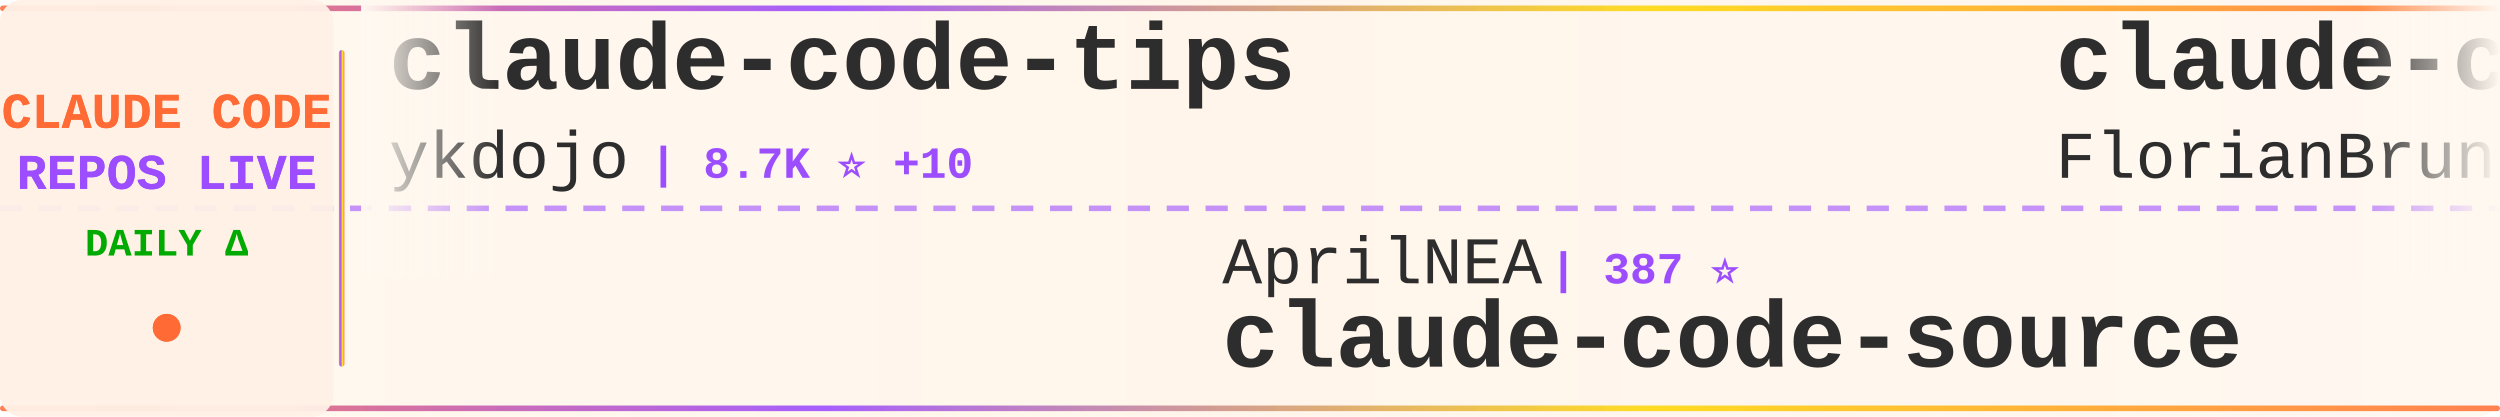
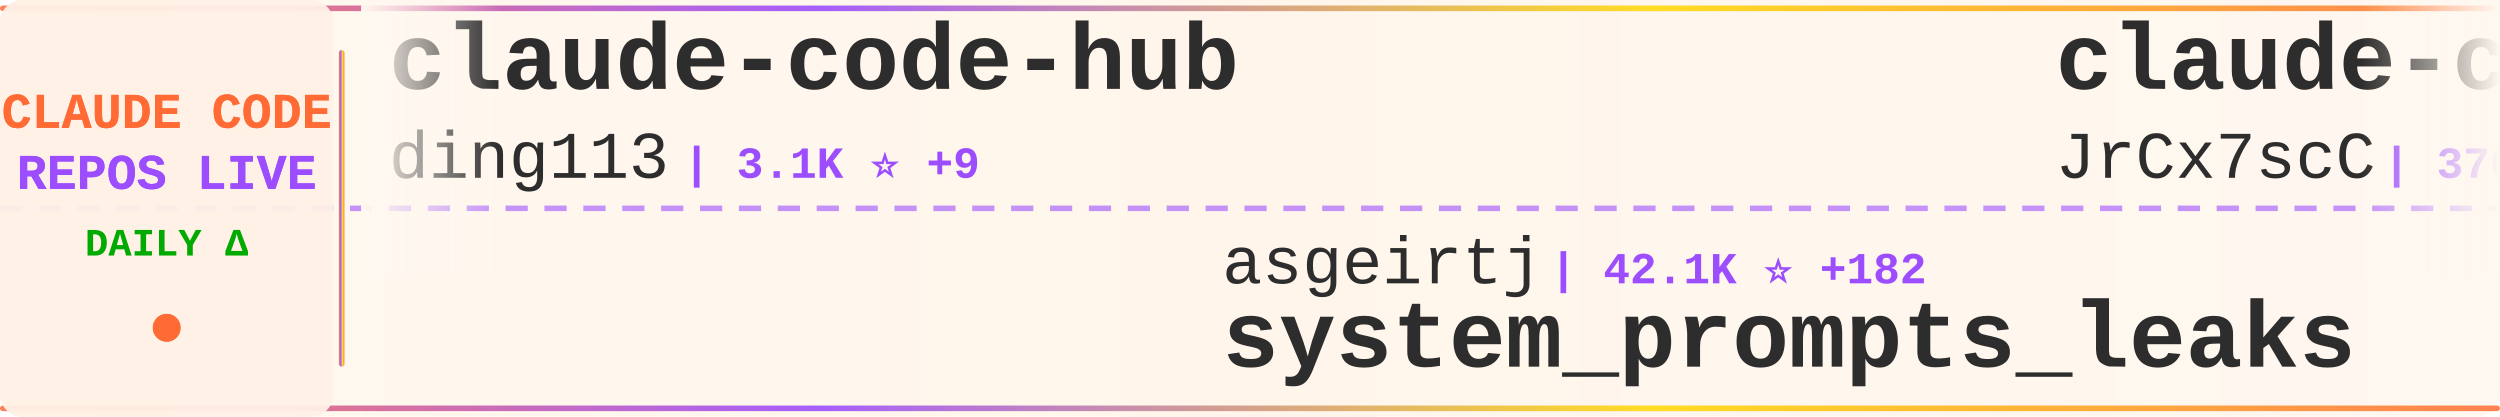
<svg xmlns="http://www.w3.org/2000/svg" width="900" height="150">
  <defs>
    <linearGradient id="tickerBg" x1="0%" y1="0%" x2="100%" y2="0%">
      <stop offset="0%" style="stop-color:#fff8f0;stop-opacity:0.98" />
      <stop offset="50%" style="stop-color:#fff5eb;stop-opacity:1" />
      <stop offset="100%" style="stop-color:#fff8f0;stop-opacity:0.98" />
    </linearGradient>
    <linearGradient id="borderGrad" x1="0%" y1="0%" x2="100%" y2="0%">
      <stop offset="0%" style="stop-color:#FF6B35;stop-opacity:0.85">
        <animate attributeName="stop-opacity" values="0.85;1;0.85" dur="2s" repeatCount="indefinite" />
      </stop>
      <stop offset="33%" style="stop-color:#9C4EFF;stop-opacity:0.9">
        <animate attributeName="stop-opacity" values="0.9;1;0.9" dur="2.2s" repeatCount="indefinite" />
      </stop>
      <stop offset="66%" style="stop-color:#FFD700;stop-opacity:0.85">
        <animate attributeName="stop-opacity" values="0.85;1;0.85" dur="1.8s" repeatCount="indefinite" />
      </stop>
      <stop offset="100%" style="stop-color:#FF6B35;stop-opacity:0.85">
        <animate attributeName="stop-opacity" values="0.85;1;0.85" dur="2s" repeatCount="indefinite" />
      </stop>
    </linearGradient>
    <filter id="textGlow">
      <feGaussianBlur stdDeviation="0.15" result="coloredBlur" />
      <feMerge>
        <feMergeNode in="coloredBlur" />
        <feMergeNode in="SourceGraphic" />
      </feMerge>
    </filter>
    <filter id="metricGlow">
      <feGaussianBlur stdDeviation="0.2" result="coloredBlur" />
      <feMerge>
        <feMergeNode in="coloredBlur" />
        <feMergeNode in="SourceGraphic" />
      </feMerge>
    </filter>
    <linearGradient id="leftFade" x1="0%" y1="0%" x2="100%" y2="0%">
      <stop offset="0%" style="stop-color:#fff8f0;stop-opacity:1" />
      <stop offset="100%" style="stop-color:#fff8f0;stop-opacity:0" />
    </linearGradient>
    <linearGradient id="rightFade" x1="0%" y1="0%" x2="100%" y2="0%">
      <stop offset="0%" style="stop-color:#fff8f0;stop-opacity:0" />
      <stop offset="100%" style="stop-color:#fff8f0;stop-opacity:1" />
    </linearGradient>
  </defs>
  <rect width="900" height="150" fill="url(#tickerBg)" rx="8" />
  <rect x="0" y="2" width="900" height="2" fill="url(#borderGrad)" rx="1" />
  <rect x="0" y="146" width="900" height="2" fill="url(#borderGrad)" rx="1" />
  <line x1="0" y1="75" x2="900" y2="75" stroke="#9C4EFF" stroke-width="2" stroke-dasharray="8 6" opacity="0.6" />
  <rect x="0" y="0" width="120" height="150" fill="#fff0e6" opacity="0.95" rx="8" />
  <text x="60" y="46" font-family="'Courier New', monospace" font-size="18" font-weight="bold" fill="#FF6B35" text-anchor="middle" filter="url(#textGlow)">
    CLAUDE CODE
  </text>
  <text x="60" y="68" font-family="'Courier New', monospace" font-size="18" font-weight="bold" fill="#9C4EFF" text-anchor="middle" filter="url(#textGlow)">
    REPOS LIVE
  </text>
  <text x="60" y="92" font-family="'Courier New', monospace" font-size="14" font-weight="bold" fill="#00aa00" text-anchor="middle">
    DAILY Δ
  </text>
  <circle cx="60" cy="118" r="5" fill="#FF6B35" filter="url(#metricGlow)">
    <animate attributeName="r" values="4;6;4" dur="1.5s" repeatCount="indefinite" />
    <animate attributeName="opacity" values="0.6;1;0.6" dur="1.5s" repeatCount="indefinite" />
  </circle>
  <rect x="122" y="18" width="2" height="114" fill="url(#borderGrad)" rx="1" />
  <clipPath id="tickerClip">
    <rect x="130" y="0" width="770" height="150" />
  </clipPath>
  <g clip-path="url(#tickerClip)">
    <g id="tickerItems">
      <animateTransform attributeName="transform" attributeType="XML" type="translate" from="0 0" to="-3000 0" dur="54s" repeatCount="indefinite" />
      <g transform="translate(0, 0)">
-         <text x="140" y="32" font-family="'Courier New', monospace" font-size="34" font-weight="bold" fill="#2d2d2d">claude-code-tips</text>
-         <text x="140" y="64" font-family="'Courier New', monospace" font-size="24" font-weight="normal" fill="#2d2d2d" opacity="1.0">ykdojo</text>
-         <text x="234" y="64" font-family="'Courier New', monospace" font-size="16" font-weight="bold" fill="#9C4EFF"> | 8.7K ⭐ +10</text>
+         <text x="140" y="32" font-family="'Courier New', monospace" font-size="34" font-weight="bold" fill="#2d2d2d">claude-code-hub</text>
+         <text x="140" y="64" font-family="'Courier New', monospace" font-size="24" font-weight="normal" fill="#2d2d2d" opacity="1.0">ding113</text>
+         <text x="246" y="64" font-family="'Courier New', monospace" font-size="16" font-weight="bold" fill="#9C4EFF"> | 3.1K ⭐ +9</text>
      </g>
      <g transform="translate(300, 0)">
-         <text x="140" y="102" font-family="'Courier New', monospace" font-size="24" font-weight="normal" fill="#2d2d2d" opacity="1.0">AprilNEA</text>
-         <text x="258" y="102" font-family="'Courier New', monospace" font-size="16" font-weight="bold" fill="#9C4EFF"> | 387 ⭐</text>
-         <text x="140" y="132" font-family="'Courier New', monospace" font-size="34" font-weight="bold" fill="#2d2d2d">claude-code-source</text>
+         <text x="140" y="102" font-family="'Courier New', monospace" font-size="24" font-weight="normal" fill="#2d2d2d" opacity="1.0">asgeirtj</text>
+         <text x="258" y="102" font-family="'Courier New', monospace" font-size="16" font-weight="bold" fill="#9C4EFF"> | 42.1K ⭐ +182</text>
+         <text x="140" y="132" font-family="'Courier New', monospace" font-size="34" font-weight="bold" fill="#2d2d2d">system_prompts_leaks</text>
      </g>
      <g transform="translate(600, 0)">
-         <text x="140" y="32" font-family="'Courier New', monospace" font-size="34" font-weight="bold" fill="#2d2d2d">claude-code-ultimate-gui...</text>
-         <text x="140" y="64" font-family="'Courier New', monospace" font-size="24" font-weight="normal" fill="#2d2d2d" opacity="1.0">FlorianBruniaux</text>
-         <text x="342" y="64" font-family="'Courier New', monospace" font-size="16" font-weight="bold" fill="#9C4EFF"> | 5.0K ⭐ +18</text>
+         <text x="140" y="32" font-family="'Courier New', monospace" font-size="34" font-weight="bold" fill="#2d2d2d">claude-code-source</text>
+         <text x="140" y="64" font-family="'Courier New', monospace" font-size="24" font-weight="normal" fill="#2d2d2d" opacity="1.0">JrCx7scC</text>
+         <text x="258" y="64" font-family="'Courier New', monospace" font-size="16" font-weight="bold" fill="#9C4EFF"> | 370 ⭐</text>
      </g>
      <g transform="translate(900, 0)">
-         <text x="140" y="102" font-family="'Courier New', monospace" font-size="24" font-weight="normal" fill="#2d2d2d" opacity="1.0">https-deeplearning-ai</text>
-         <text x="414" y="102" font-family="'Courier New', monospace" font-size="16" font-weight="bold" fill="#9C4EFF"> | 528 ⭐</text>
-         <text x="140" y="132" font-family="'Courier New', monospace" font-size="34" font-weight="bold" fill="#2d2d2d">sc-claude-code-files</text>
+         <text x="140" y="102" font-family="'Courier New', monospace" font-size="24" font-weight="normal" fill="#2d2d2d" opacity="1.0">feiskyer</text>
+         <text x="258" y="102" font-family="'Courier New', monospace" font-size="16" font-weight="bold" fill="#9C4EFF"> | 1.6K ⭐</text>
+         <text x="140" y="132" font-family="'Courier New', monospace" font-size="34" font-weight="bold" fill="#2d2d2d">claude-code-settings</text>
      </g>
      <g transform="translate(1200, 0)">
-         <text x="140" y="32" font-family="'Courier New', monospace" font-size="34" font-weight="bold" fill="#2d2d2d">claude-code-system-promp...</text>
-         <text x="140" y="64" font-family="'Courier New', monospace" font-size="24" font-weight="normal" fill="#2d2d2d" opacity="1.0">Piebald-AI</text>
-         <text x="282" y="64" font-family="'Courier New', monospace" font-size="16" font-weight="bold" fill="#9C4EFF"> | 11.0K ⭐ +35</text>
+         <text x="140" y="32" font-family="'Courier New', monospace" font-size="34" font-weight="bold" fill="#2d2d2d">Claude-Code-Workflow</text>
+         <text x="140" y="64" font-family="'Courier New', monospace" font-size="24" font-weight="normal" fill="#2d2d2d" opacity="1.0">catlog22</text>
+         <text x="258" y="64" font-family="'Courier New', monospace" font-size="16" font-weight="bold" fill="#9C4EFF"> | 2.1K ⭐ +5</text>
      </g>
      <g transform="translate(1500, 0)">
-         <text x="140" y="102" font-family="'Courier New', monospace" font-size="24" font-weight="normal" fill="#2d2d2d" opacity="1.0">edmund-io</text>
-         <text x="270" y="102" font-family="'Courier New', monospace" font-size="16" font-weight="bold" fill="#9C4EFF"> | 1.5K ⭐</text>
-         <text x="140" y="132" font-family="'Courier New', monospace" font-size="34" font-weight="bold" fill="#2d2d2d">edmunds-claude-code</text>
+         <text x="140" y="102" font-family="'Courier New', monospace" font-size="24" font-weight="normal" fill="#2d2d2d" opacity="1.0">pengchengneo</text>
+         <text x="306" y="102" font-family="'Courier New', monospace" font-size="16" font-weight="bold" fill="#9C4EFF"> | 1.5K ⭐ +5</text>
+         <text x="140" y="132" font-family="'Courier New', monospace" font-size="34" font-weight="bold" fill="#2d2d2d">Claude-Code</text>
      </g>
      <g transform="translate(1800, 0)">
-         <text x="140" y="32" font-family="'Courier New', monospace" font-size="34" font-weight="bold" fill="#2d2d2d">claude-code-source</text>
-         <text x="140" y="64" font-family="'Courier New', monospace" font-size="24" font-weight="normal" fill="#2d2d2d" opacity="1.0">hangsman</text>
-         <text x="258" y="64" font-family="'Courier New', monospace" font-size="16" font-weight="bold" fill="#9C4EFF"> | 785 ⭐</text>
+         <text x="140" y="32" font-family="'Courier New', monospace" font-size="34" font-weight="bold" fill="#2d2d2d">claude-code-workflows</text>
+         <text x="140" y="64" font-family="'Courier New', monospace" font-size="24" font-weight="normal" fill="#2d2d2d" opacity="1.0">OneRedOak</text>
+         <text x="270" y="64" font-family="'Courier New', monospace" font-size="16" font-weight="bold" fill="#9C4EFF"> | 3.8K ⭐ +1</text>
      </g>
      <g transform="translate(2100, 0)">
-         <text x="140" y="102" font-family="'Courier New', monospace" font-size="24" font-weight="normal" fill="#2d2d2d" opacity="1.0">wanshuiyin</text>
-         <text x="282" y="102" font-family="'Courier New', monospace" font-size="16" font-weight="bold" fill="#9C4EFF"> | 12.0K ⭐ +36</text>
-         <text x="140" y="132" font-family="'Courier New', monospace" font-size="34" font-weight="bold" fill="#2d2d2d">Auto-claude-code-researc...</text>
+         <text x="140" y="102" font-family="'Courier New', monospace" font-size="24" font-weight="normal" fill="#2d2d2d" opacity="1.0">Maciek-roboblog</text>
+         <text x="342" y="102" font-family="'Courier New', monospace" font-size="16" font-weight="bold" fill="#9C4EFF"> | 8.2K ⭐ +5</text>
+         <text x="140" y="132" font-family="'Courier New', monospace" font-size="34" font-weight="bold" fill="#2d2d2d">Claude-Code-Usage-Monito...</text>
      </g>
      <g transform="translate(2400, 0)">
-         <text x="140" y="32" font-family="'Courier New', monospace" font-size="34" font-weight="bold" fill="#2d2d2d">CLIProxyAPI</text>
-         <text x="140" y="64" font-family="'Courier New', monospace" font-size="24" font-weight="normal" fill="#2d2d2d" opacity="1.0">router-for-me</text>
-         <text x="318" y="64" font-family="'Courier New', monospace" font-size="16" font-weight="bold" fill="#9C4EFF"> | 37.5K ⭐ +80</text>
+         <text x="140" y="32" font-family="'Courier New', monospace" font-size="34" font-weight="bold" fill="#2d2d2d">claude-code-action</text>
+         <text x="140" y="64" font-family="'Courier New', monospace" font-size="24" font-weight="normal" fill="#2d2d2d" opacity="1.0">anthropics</text>
+         <text x="282" y="64" font-family="'Courier New', monospace" font-size="16" font-weight="bold" fill="#9C4EFF"> | 8.0K ⭐ +10</text>
      </g>
      <g transform="translate(2700, 0)">
-         <text x="140" y="102" font-family="'Courier New', monospace" font-size="24" font-weight="normal" fill="#2d2d2d" opacity="1.0">feiskyer</text>
-         <text x="258" y="102" font-family="'Courier New', monospace" font-size="16" font-weight="bold" fill="#9C4EFF"> | 1.6K ⭐ +1</text>
-         <text x="140" y="132" font-family="'Courier New', monospace" font-size="34" font-weight="bold" fill="#2d2d2d">claude-code-settings</text>
+         <text x="140" y="102" font-family="'Courier New', monospace" font-size="24" font-weight="normal" fill="#2d2d2d" opacity="1.0">lorryjovens-hub</text>
+         <text x="342" y="102" font-family="'Courier New', monospace" font-size="16" font-weight="bold" fill="#9C4EFF"> | 1.6K ⭐ +2</text>
+         <text x="140" y="132" font-family="'Courier New', monospace" font-size="34" font-weight="bold" fill="#2d2d2d">claude-code-rust</text>
      </g>
      <g transform="translate(3000, 0)">
-         <text x="140" y="32" font-family="'Courier New', monospace" font-size="34" font-weight="bold" fill="#2d2d2d">claude-code-tips</text>
-         <text x="140" y="64" font-family="'Courier New', monospace" font-size="24" font-weight="normal" fill="#2d2d2d" opacity="1.0">ykdojo</text>
-         <text x="234" y="64" font-family="'Courier New', monospace" font-size="16" font-weight="bold" fill="#9C4EFF"> | 8.7K ⭐ +10</text>
+         <text x="140" y="32" font-family="'Courier New', monospace" font-size="34" font-weight="bold" fill="#2d2d2d">claude-code-hub</text>
+         <text x="140" y="64" font-family="'Courier New', monospace" font-size="24" font-weight="normal" fill="#2d2d2d" opacity="1.0">ding113</text>
+         <text x="246" y="64" font-family="'Courier New', monospace" font-size="16" font-weight="bold" fill="#9C4EFF"> | 3.1K ⭐ +9</text>
      </g>
      <g transform="translate(3300, 0)">
-         <text x="140" y="102" font-family="'Courier New', monospace" font-size="24" font-weight="normal" fill="#2d2d2d" opacity="1.0">AprilNEA</text>
-         <text x="258" y="102" font-family="'Courier New', monospace" font-size="16" font-weight="bold" fill="#9C4EFF"> | 387 ⭐</text>
-         <text x="140" y="132" font-family="'Courier New', monospace" font-size="34" font-weight="bold" fill="#2d2d2d">claude-code-source</text>
+         <text x="140" y="102" font-family="'Courier New', monospace" font-size="24" font-weight="normal" fill="#2d2d2d" opacity="1.0">asgeirtj</text>
+         <text x="258" y="102" font-family="'Courier New', monospace" font-size="16" font-weight="bold" fill="#9C4EFF"> | 42.1K ⭐ +182</text>
+         <text x="140" y="132" font-family="'Courier New', monospace" font-size="34" font-weight="bold" fill="#2d2d2d">system_prompts_leaks</text>
      </g>
      <g transform="translate(3600, 0)">
-         <text x="140" y="32" font-family="'Courier New', monospace" font-size="34" font-weight="bold" fill="#2d2d2d">claude-code-ultimate-gui...</text>
-         <text x="140" y="64" font-family="'Courier New', monospace" font-size="24" font-weight="normal" fill="#2d2d2d" opacity="1.0">FlorianBruniaux</text>
-         <text x="342" y="64" font-family="'Courier New', monospace" font-size="16" font-weight="bold" fill="#9C4EFF"> | 5.0K ⭐ +18</text>
+         <text x="140" y="32" font-family="'Courier New', monospace" font-size="34" font-weight="bold" fill="#2d2d2d">claude-code-source</text>
+         <text x="140" y="64" font-family="'Courier New', monospace" font-size="24" font-weight="normal" fill="#2d2d2d" opacity="1.0">JrCx7scC</text>
+         <text x="258" y="64" font-family="'Courier New', monospace" font-size="16" font-weight="bold" fill="#9C4EFF"> | 370 ⭐</text>
      </g>
      <g transform="translate(3900, 0)">
-         <text x="140" y="102" font-family="'Courier New', monospace" font-size="24" font-weight="normal" fill="#2d2d2d" opacity="1.0">https-deeplearning-ai</text>
-         <text x="414" y="102" font-family="'Courier New', monospace" font-size="16" font-weight="bold" fill="#9C4EFF"> | 528 ⭐</text>
-         <text x="140" y="132" font-family="'Courier New', monospace" font-size="34" font-weight="bold" fill="#2d2d2d">sc-claude-code-files</text>
+         <text x="140" y="102" font-family="'Courier New', monospace" font-size="24" font-weight="normal" fill="#2d2d2d" opacity="1.0">feiskyer</text>
+         <text x="258" y="102" font-family="'Courier New', monospace" font-size="16" font-weight="bold" fill="#9C4EFF"> | 1.6K ⭐</text>
+         <text x="140" y="132" font-family="'Courier New', monospace" font-size="34" font-weight="bold" fill="#2d2d2d">claude-code-settings</text>
      </g>
    </g>
  </g>
  <rect x="130" y="0" width="50" height="100" fill="url(#leftFade)" />
  <rect x="850" y="0" width="50" height="100" fill="url(#rightFade)" />
</svg>
